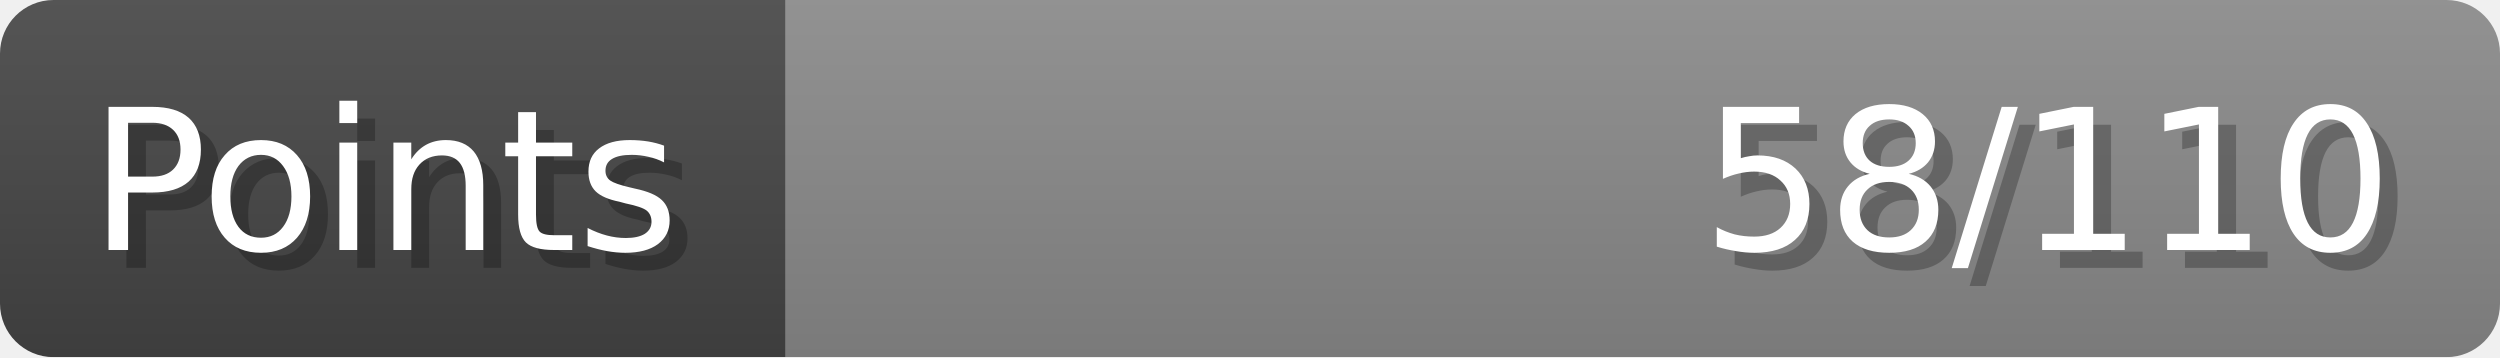
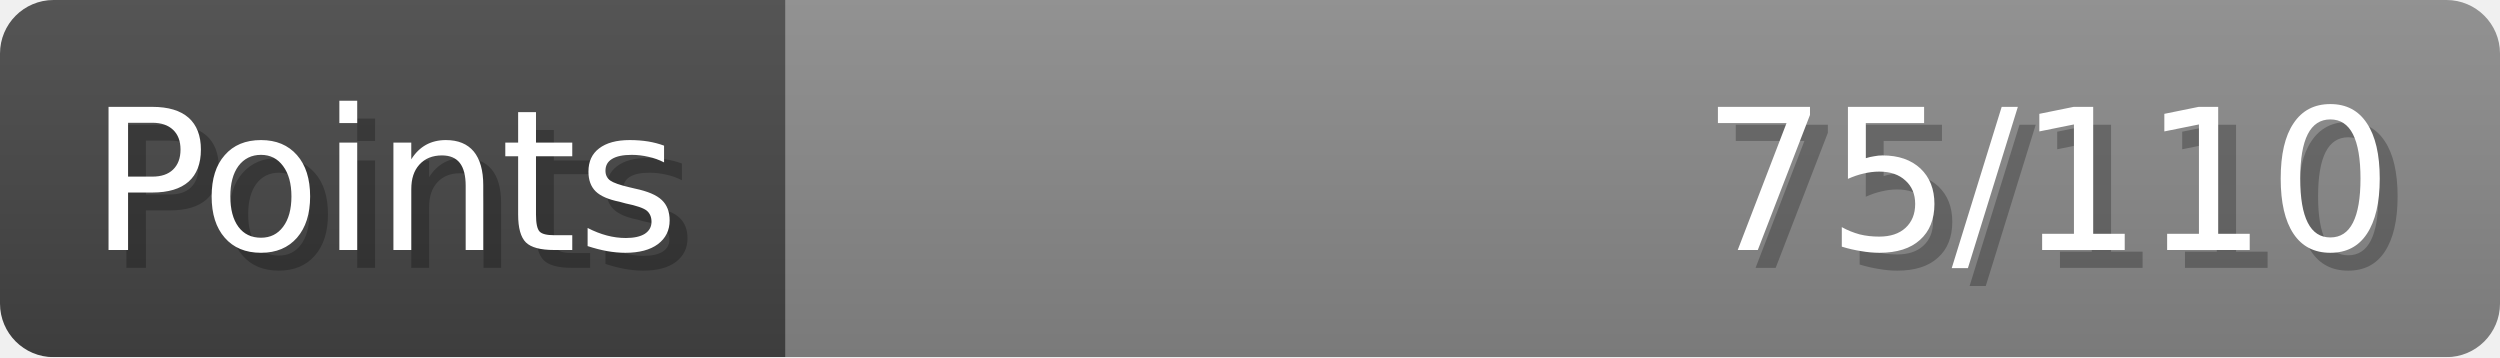
- <svg xmlns="http://www.w3.org/2000/svg" width="140px" height="20px" role="img" aria-label="Points: 58/110">
+ <svg xmlns="http://www.w3.org/2000/svg" width="140px" height="20px" role="img" aria-label="Points: 75/110">
  <linearGradient id="a" x2="0" y2="100%">
    <stop offset="0" stop-opacity=".1" stop-color="#EEE" />
    <stop offset="1" stop-opacity=".1" />
  </linearGradient>
  <mask id="m">
    <rect width="100%" height="100%" rx="3" fill="#FFF" />
  </mask>
  <g mask="url(#m)">
    <rect x="0" y="0" width="44" height="20" fill="#444" />
    <svg x="44" y="0" width="96" height="20">
      <rect width="100%" height="100%" fill="#888888" />
      <rect width="0%" height="100%" fill="#33CC11" transform="">
-         <animate attributeName="width" begin="0.5s" dur="600ms" from="0%" to="52%" repeatCount="1" fill="freeze" calcMode="spline" keyTimes="0; 1" keySplines="0.3, 0.61, 0.355, 1" />
+         <animate attributeName="width" begin="0.5s" dur="600ms" from="0%" to="68%" repeatCount="1" fill="freeze" calcMode="spline" keyTimes="0; 1" keySplines="0.3, 0.61, 0.355, 1" />
      </rect>
    </svg>
    <rect width="140" height="20" fill="url(#a)" />
  </g>
  <g aria-hidden="true" font-size="11" font-family="Verdana, DejaVu Sans, sans-serif" fill="#FFFFFF">
    <text x="6" y="15" fill="#000" opacity="0.25">Points</text>
    <text x="5" y="14">Points</text>
-     <text x="135" y="15" fill="#000" opacity="0.25" text-anchor="end">58/110</text>
-     <text x="134" y="14" text-anchor="end">58/110</text>
+     <text x="135" y="15" fill="#000" opacity="0.25" text-anchor="end">75/110</text>
+     <text x="134" y="14" text-anchor="end">75/110</text>
  </g>
</svg>
